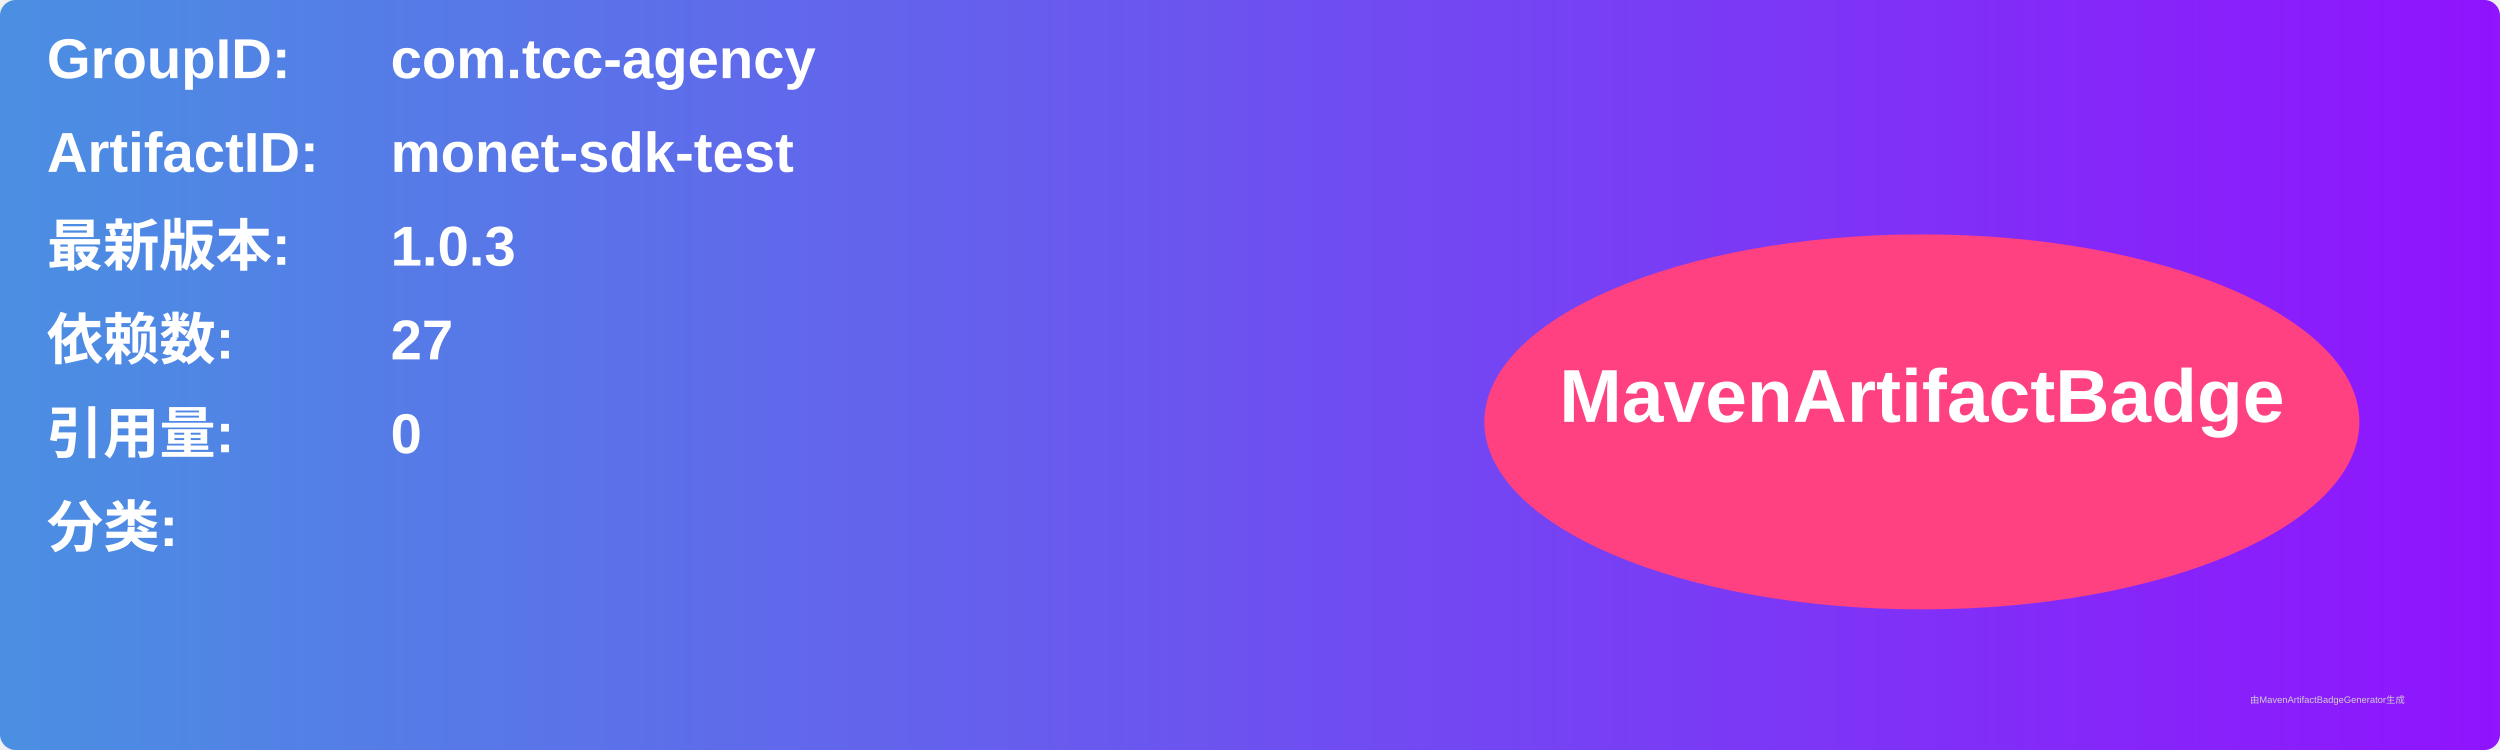
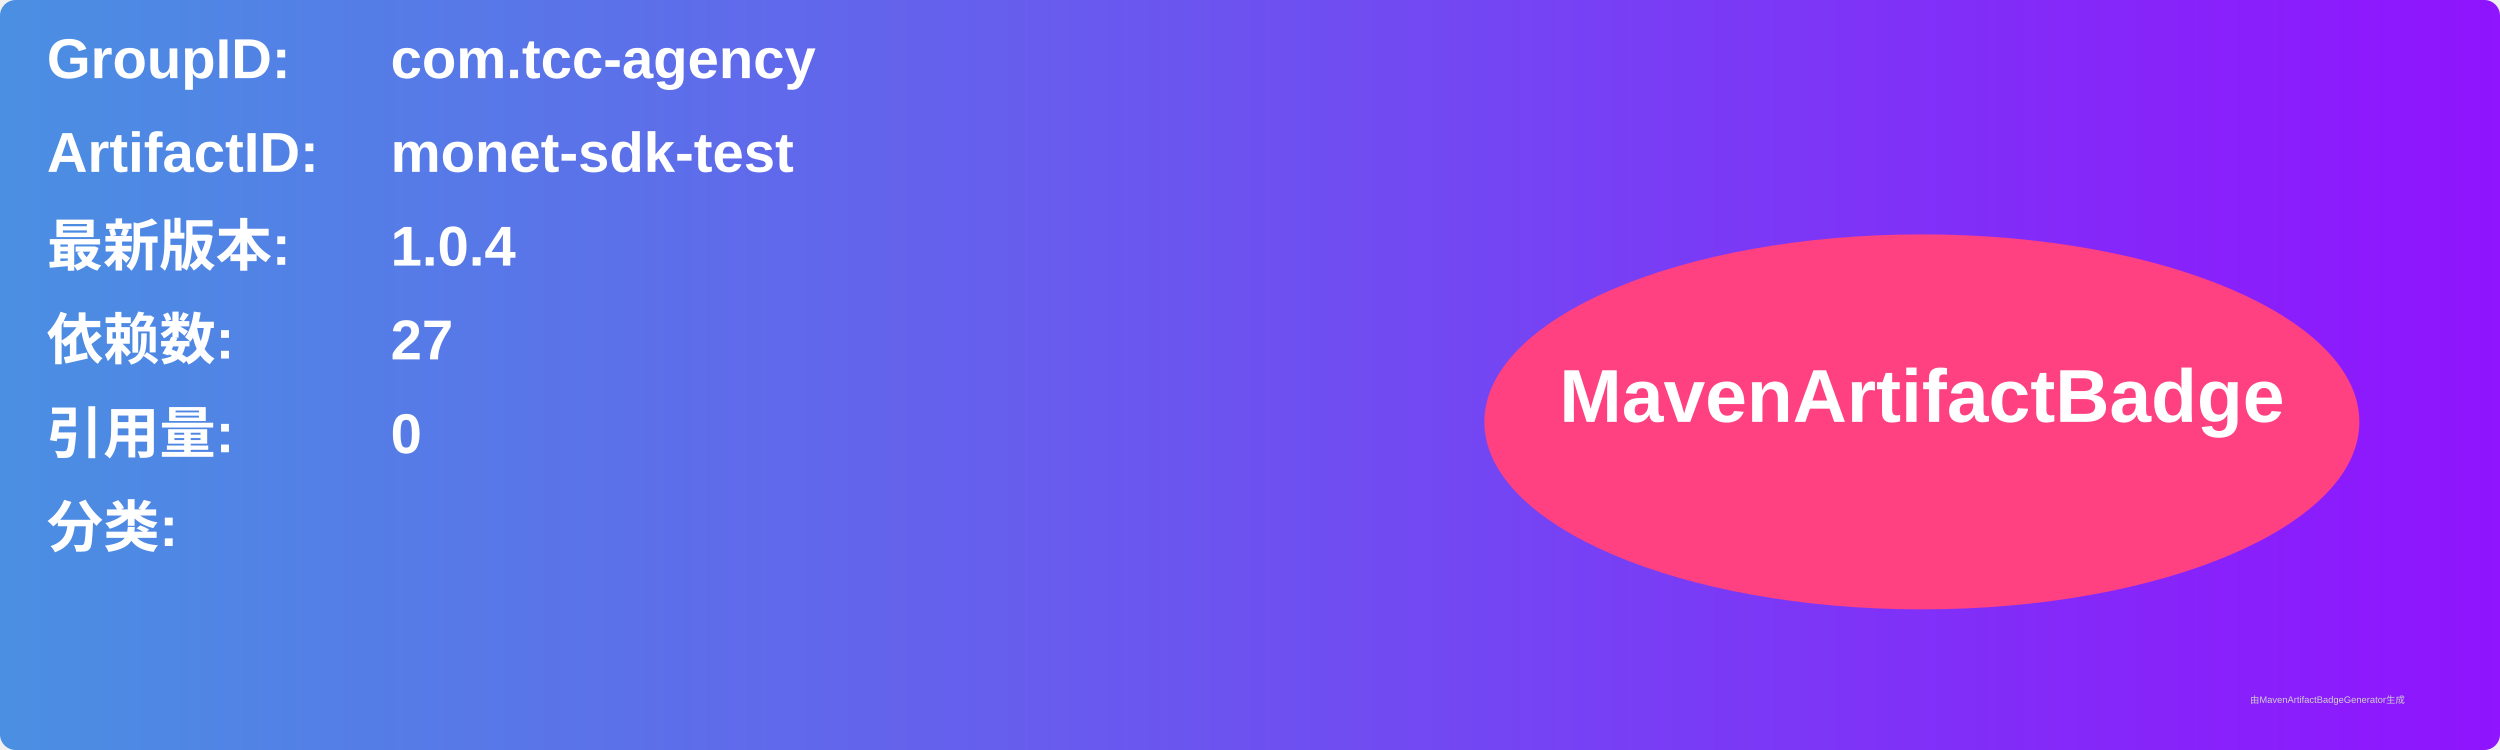
<svg xmlns="http://www.w3.org/2000/svg" width="800" height="240" viewBox="0 0 800 240">
  <linearGradient id="grad" x1="0%" y1="0%" x2="100%" y2="0%">
    <stop offset="0%" stop-color="#4a90e2" />
    <stop offset="100%" stop-color="#9013fe" />
  </linearGradient>
  <rect width="100%" height="100%" rx="5" ry="5" fill="url(#grad)" />
  <g transform="translate(15, 15)">
    <text x="0" y="10" font-family="Arial" font-size="18" fill="white" font-weight="bold" width="260">GroupID:</text>
    <text x="110" y="10" font-family="Arial" font-size="18" fill="white" font-weight="bold" width="460">com.tcc-agency</text>
    <text x="0" y="40" font-family="Arial" font-size="18" fill="white" font-weight="bold" width="260">ArtifactID:</text>
    <text x="110" y="40" font-family="Arial" font-size="18" fill="white" font-weight="bold" width="460">monet-sdk-test</text>
    <text x="0" y="70" font-family="Arial" font-size="18" fill="white" font-weight="bold">最新版本:</text>
    <text x="110" y="70" font-family="Arial" font-size="18" fill="white" font-weight="bold">
-       <tspan font-weight="bold">1.0.3</tspan>
+       <tspan font-weight="bold">1.0.4</tspan>
    </text>
    <text x="0" y="100" font-family="Arial" font-size="18" fill="white" font-weight="bold">依赖数: </text>
    <text x="110" y="100" font-family="Arial" font-size="18" fill="white">
      <tspan font-weight="bold">27</tspan>
    </text>
    <text x="0" y="130" font-family="Arial" font-size="18" fill="white" font-weight="bold">引用量: </text>
    <text x="110" y="130" font-family="Arial" font-size="18" fill="white">
      <tspan font-weight="bold">0</tspan>
    </text>
    <text x="0" y="160" font-family="Arial" font-size="18" fill="white" font-weight="bold">分类:</text>
    <text x="10" y="190" font-family="Arial" font-size="10" fill="white">
      <tspan font-weight="bold" />
    </text>
    <ellipse cx="600" cy="120" rx="140" ry="60" fill="#ff4081" />
    <text x="600" y="120" text-anchor="middle" font-family="Arial" font-size="24" fill="white" font-weight="bold">MavenArtifactBadge</text>
  </g>
  <text x="720" y="225" font-family="Arial" font-size="3" fill="#d0d0d0">由MavenArtifactBadgeGenerator生成</text>
</svg>
